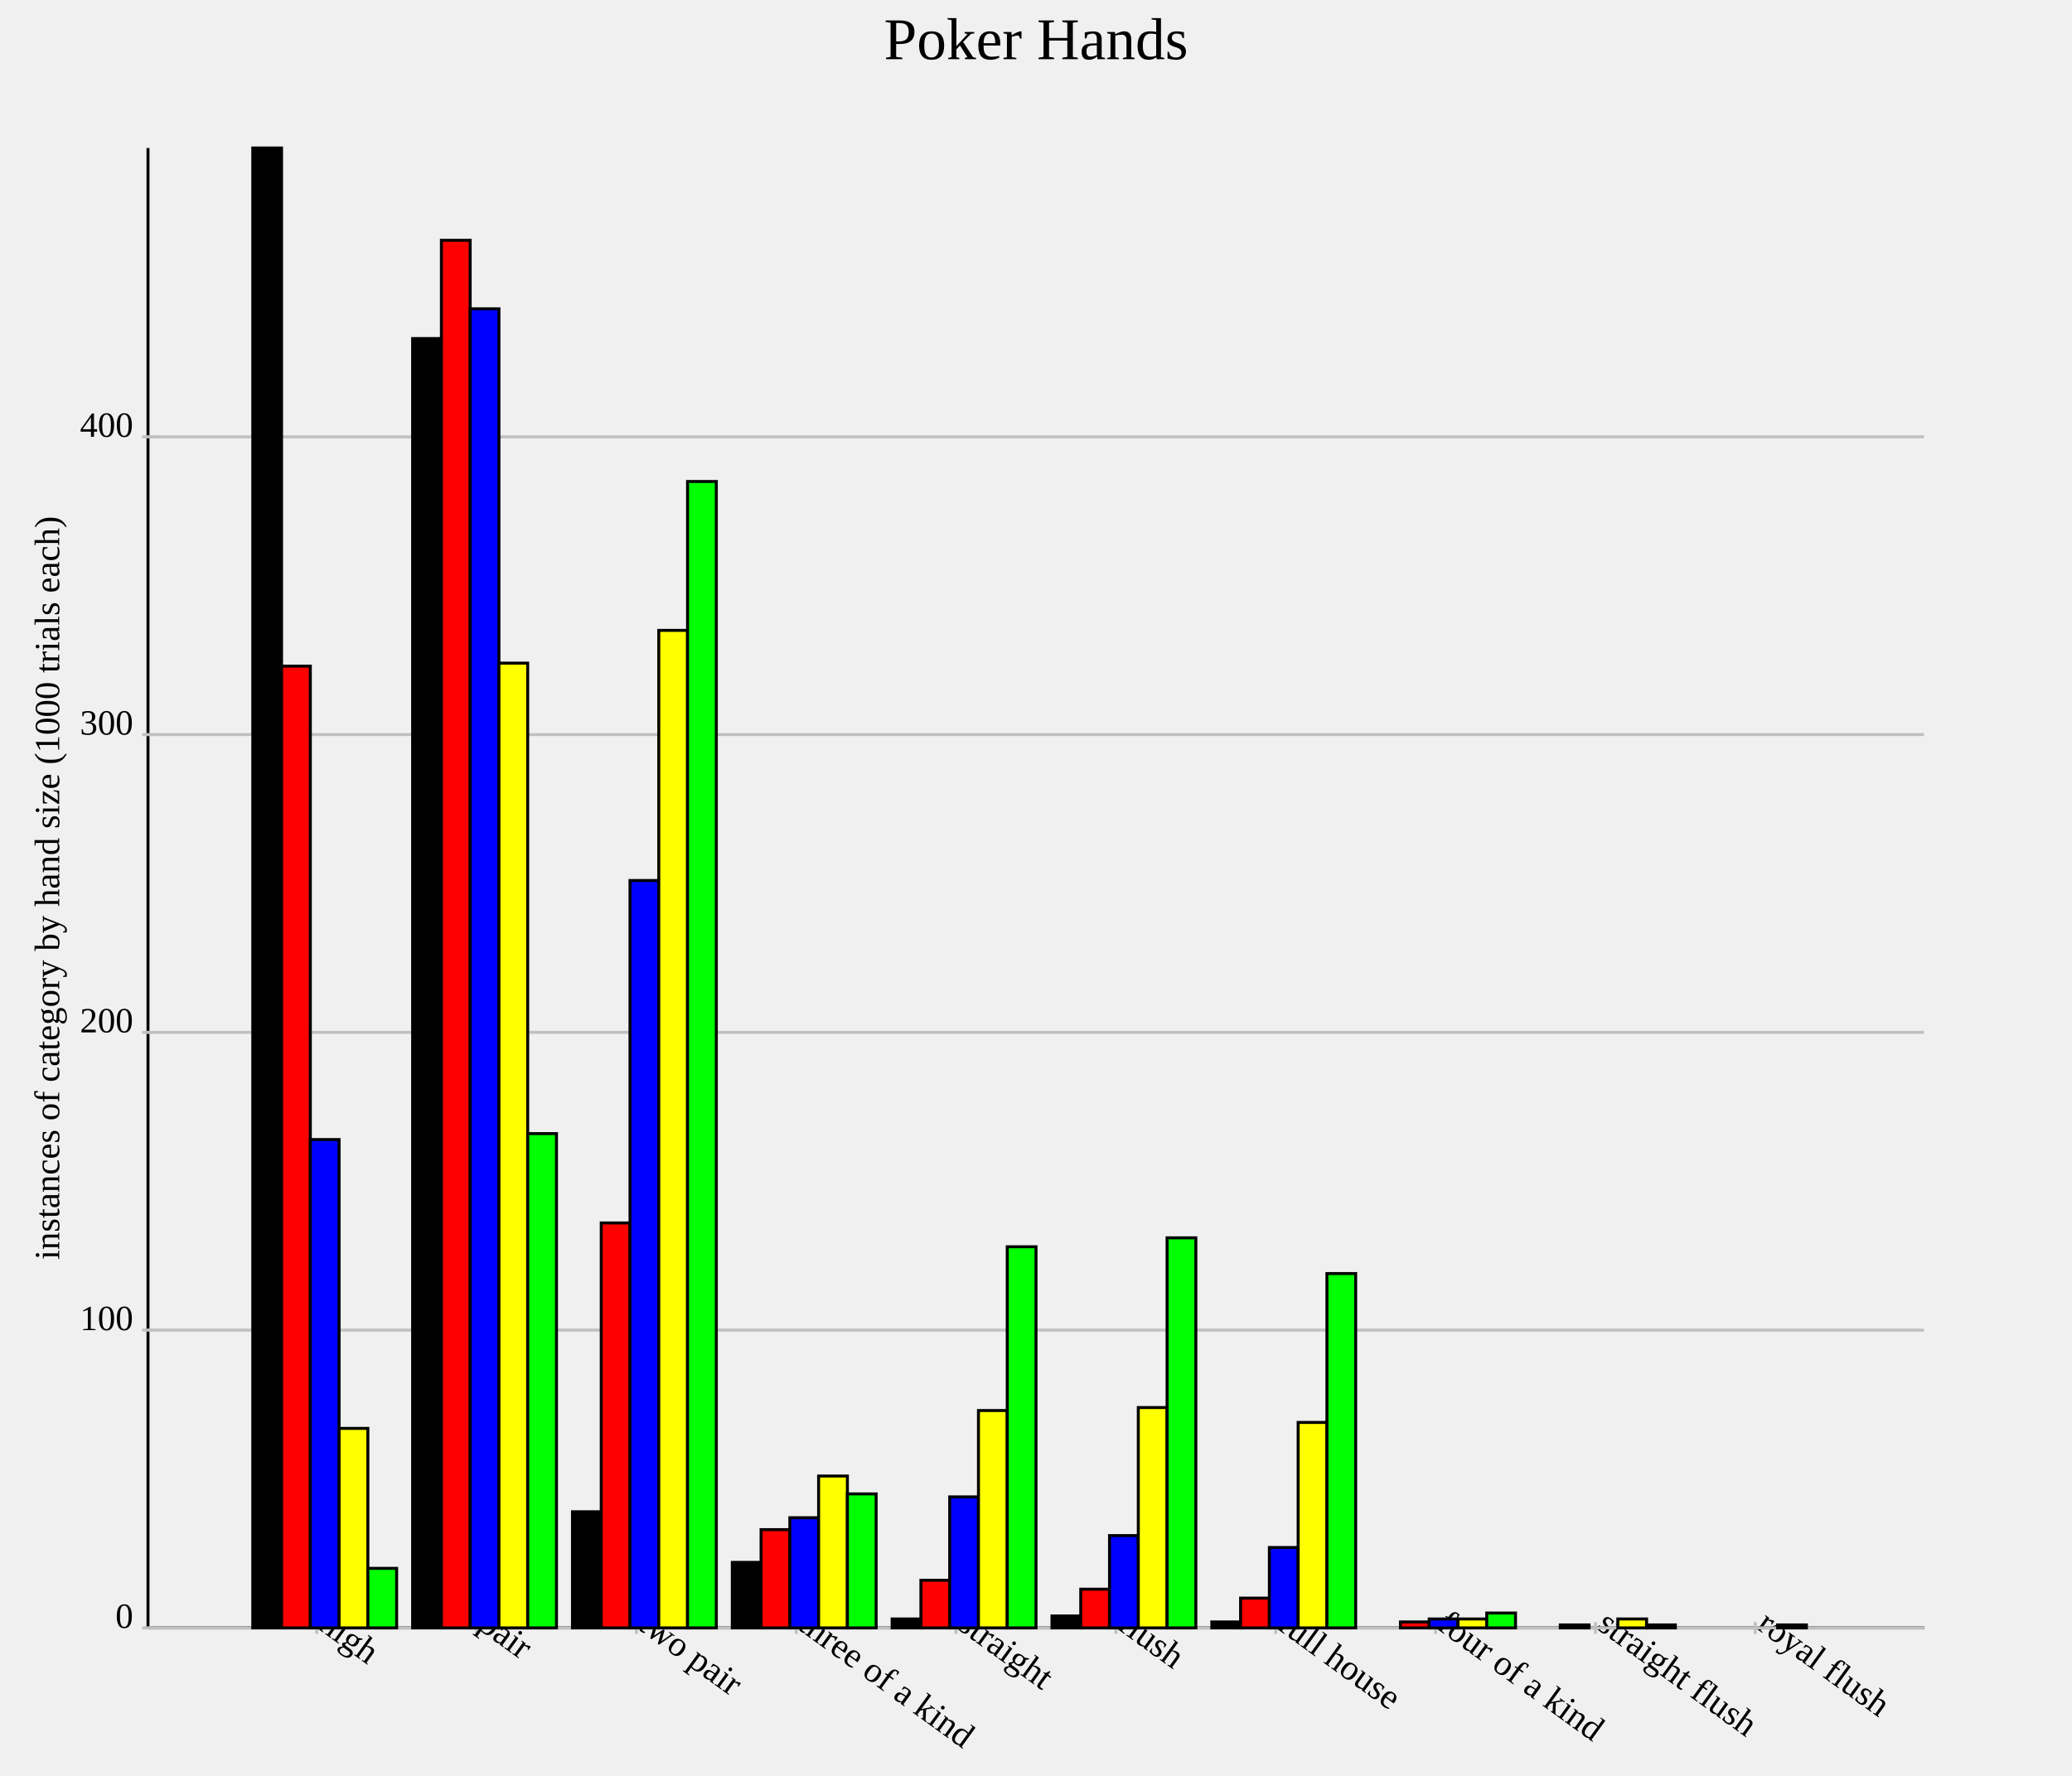
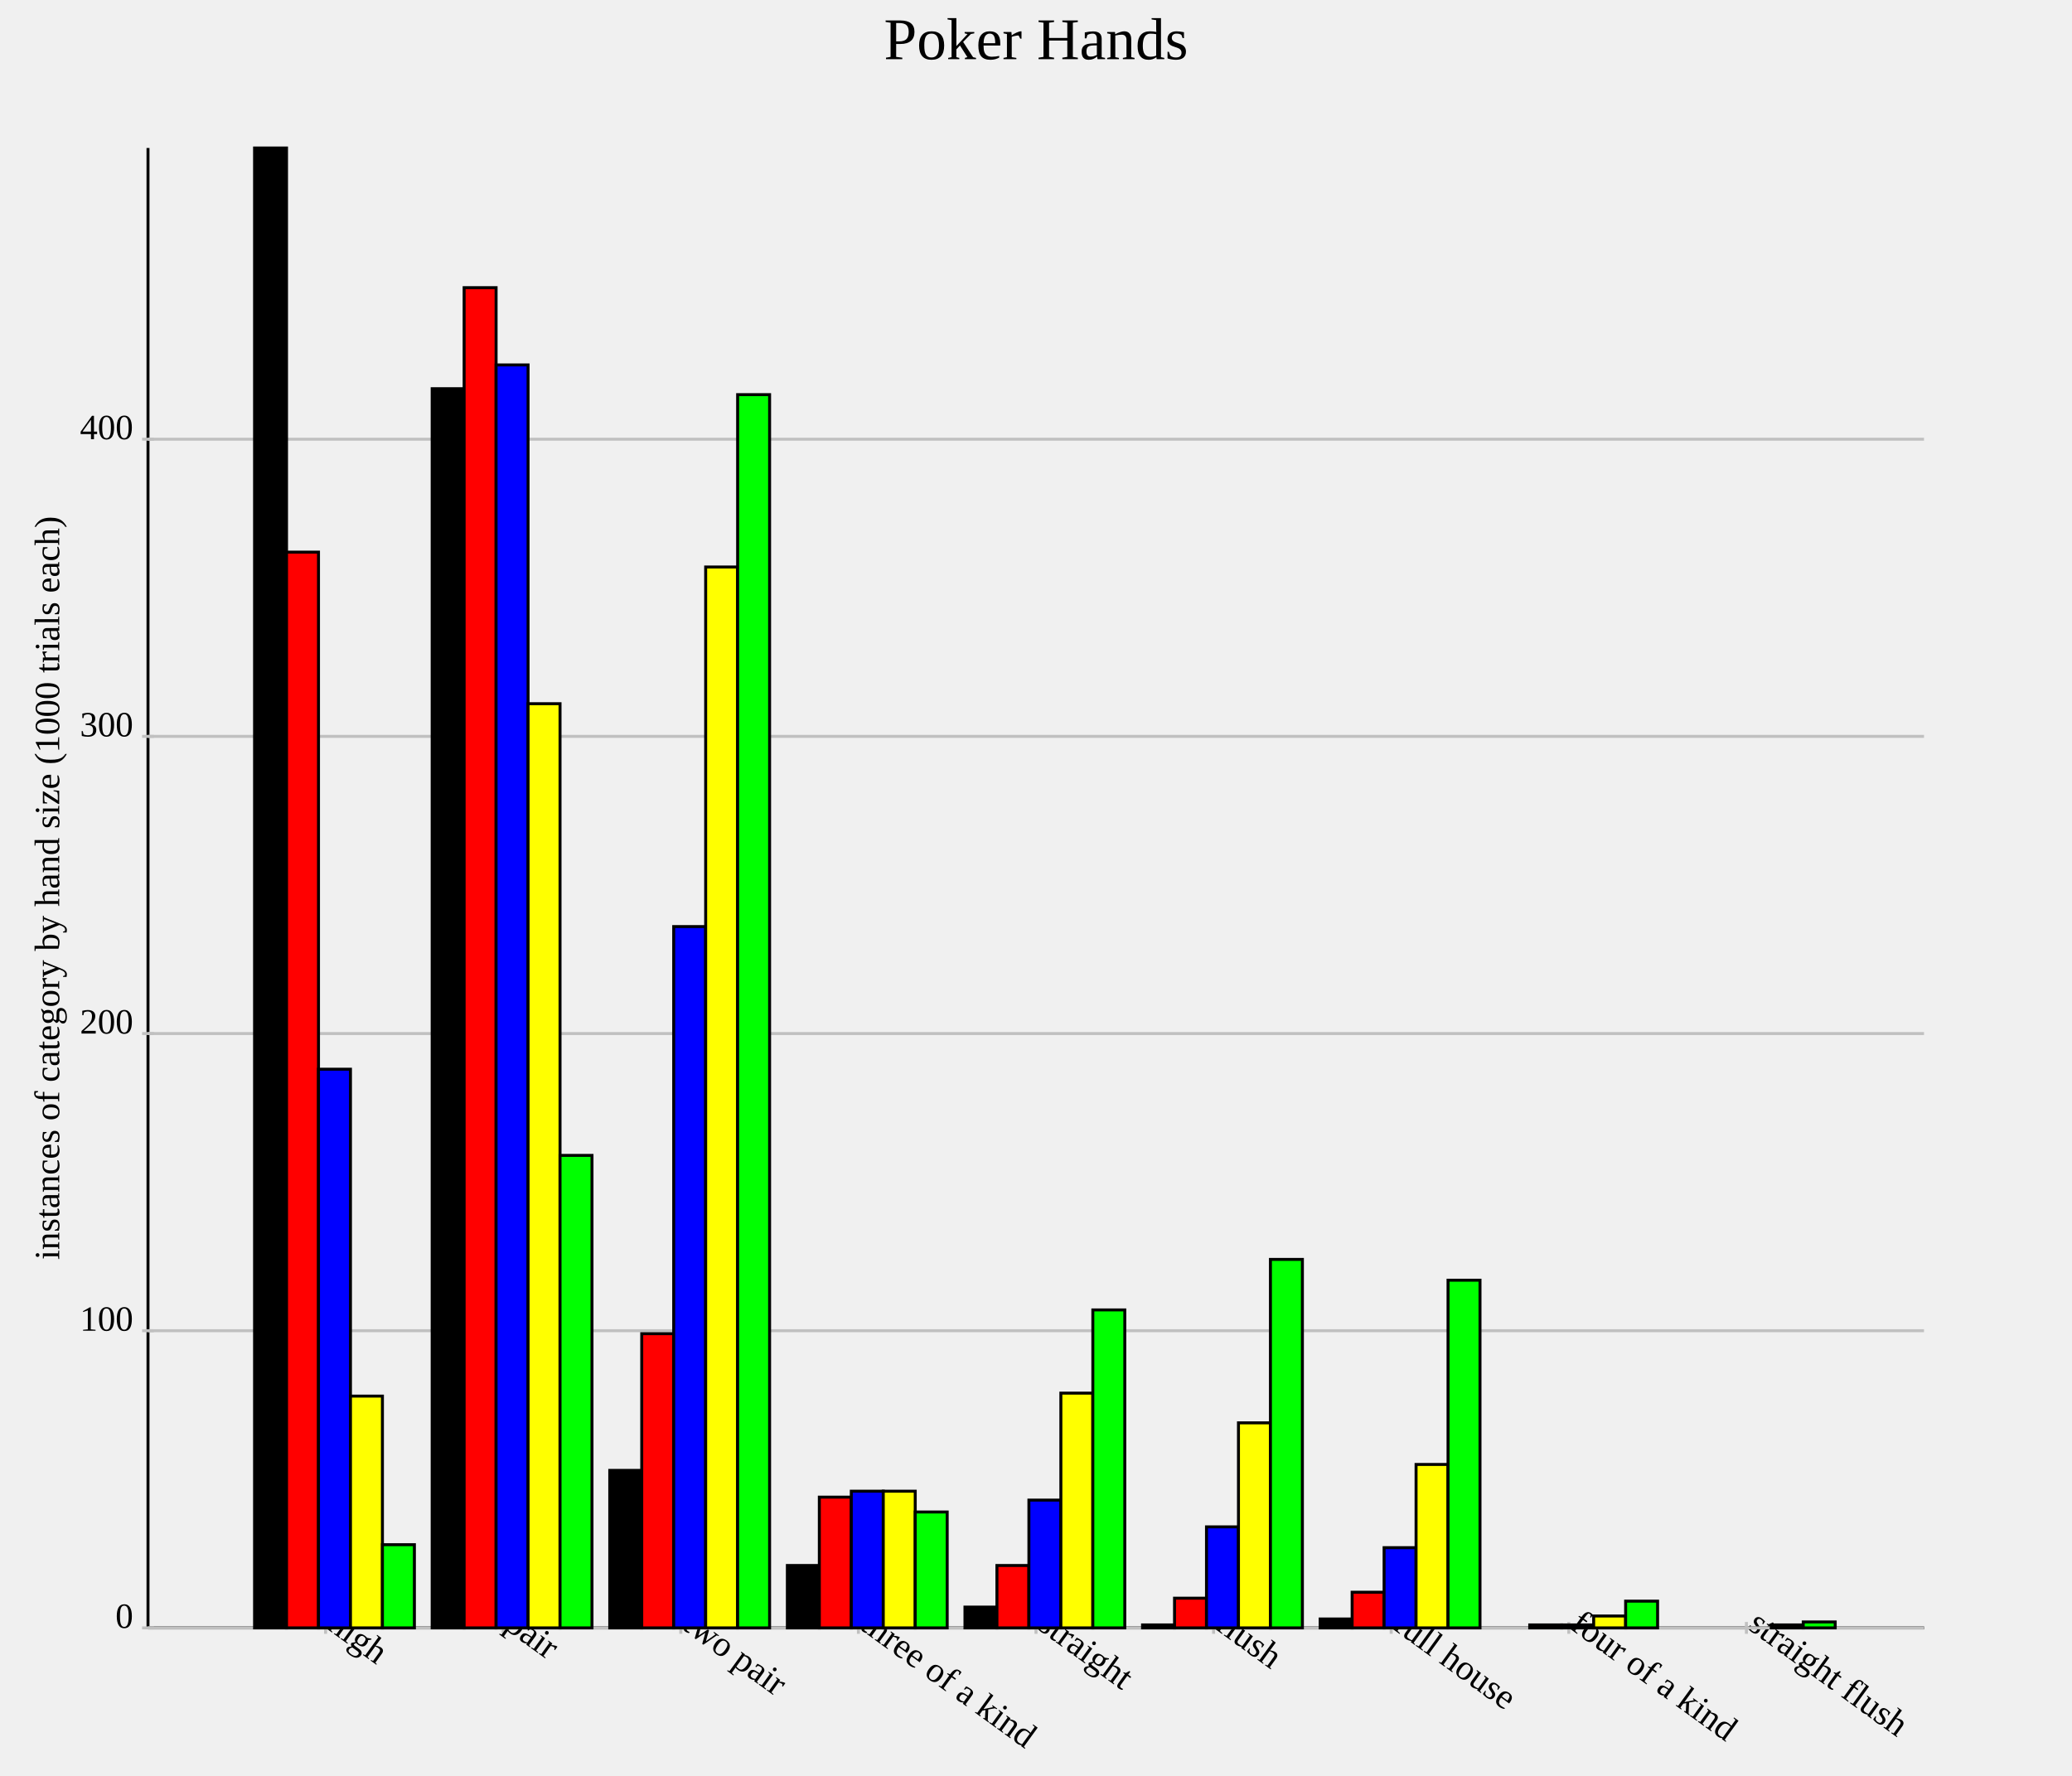
<svg xmlns="http://www.w3.org/2000/svg" version="1.1" width="700.0" height="600.0">
  <style>.caption {
  font-size: 14px;
  font-family: Georgia, serif;
}
</style>
  <line x1="50.0" y1="550.0" x2="650.0" y2="550.0" stroke="rgb(0,0,0)" stroke-width="1" />
  <line x1="50.0" y1="550.0" x2="50.0" y2="50.0" stroke="rgb(0,0,0)" stroke-width="1" />
-   <line x1="107.0" y1="548.0" x2="107.0" y2="552.0" stroke="rgb(192,192,192)" stroke-width="1" />
-   <text text-anchor="start" alignment-baseline="hanging" x="107.0" y="550.0" font-size="12.0" transform="rotate(36.0,107.0,550.0)">high</text>
-   <line x1="161.0" y1="548.0" x2="161.0" y2="552.0" stroke="rgb(192,192,192)" stroke-width="1" />
-   <text text-anchor="start" alignment-baseline="hanging" x="161.0" y="550.0" font-size="12.0" transform="rotate(36.0,161.0,550.0)">pair</text>
-   <line x1="215" y1="548.0" x2="215" y2="552.0" stroke="rgb(192,192,192)" stroke-width="1" />
-   <text text-anchor="start" alignment-baseline="hanging" x="215" y="550.0" font-size="12.0" transform="rotate(36.0,215,550.0)">two pair</text>
-   <line x1="269.0" y1="548.0" x2="269.0" y2="552.0" stroke="rgb(192,192,192)" stroke-width="1" />
-   <text text-anchor="start" alignment-baseline="hanging" x="269.0" y="550.0" font-size="12.0" transform="rotate(36.0,269.0,550.0)">three of a kind</text>
-   <line x1="323.0" y1="548.0" x2="323.0" y2="552.0" stroke="rgb(192,192,192)" stroke-width="1" />
-   <text text-anchor="start" alignment-baseline="hanging" x="323.0" y="550.0" font-size="12.0" transform="rotate(36.0,323.0,550.0)">straight</text>
-   <line x1="377.0" y1="548.0" x2="377.0" y2="552.0" stroke="rgb(192,192,192)" stroke-width="1" />
-   <text text-anchor="start" alignment-baseline="hanging" x="377.0" y="550.0" font-size="12.0" transform="rotate(36.0,377.0,550.0)">flush</text>
-   <line x1="431.0" y1="548.0" x2="431.0" y2="552.0" stroke="rgb(192,192,192)" stroke-width="1" />
-   <text text-anchor="start" alignment-baseline="hanging" x="431.0" y="550.0" font-size="12.0" transform="rotate(36.0,431.0,550.0)">full house</text>
-   <line x1="485.0" y1="548.0" x2="485.0" y2="552.0" stroke="rgb(192,192,192)" stroke-width="1" />
-   <text text-anchor="start" alignment-baseline="hanging" x="485.0" y="550.0" font-size="12.0" transform="rotate(36.0,485.0,550.0)">four of a kind</text>
-   <line x1="539.0" y1="548.0" x2="539.0" y2="552.0" stroke="rgb(192,192,192)" stroke-width="1" />
-   <text text-anchor="start" alignment-baseline="hanging" x="539.0" y="550.0" font-size="12.0" transform="rotate(36.0,539.0,550.0)">straight flush</text>
-   <line x1="593.0" y1="548.0" x2="593.0" y2="552.0" stroke="rgb(192,192,192)" stroke-width="1" />
-   <text text-anchor="start" alignment-baseline="hanging" x="593.0" y="550.0" font-size="12.0" transform="rotate(36.0,593.0,550.0)">royal flush</text>
+   <line x1="110.0" y1="548.0" x2="110.0" y2="552.0" stroke="rgb(192,192,192)" stroke-width="1" />
+   <text text-anchor="start" alignment-baseline="hanging" x="110.0" y="550.0" font-size="12.0" transform="rotate(36.0,110.0,550.0)">high</text>
+   <line x1="170.0" y1="548.0" x2="170.0" y2="552.0" stroke="rgb(192,192,192)" stroke-width="1" />
+   <text text-anchor="start" alignment-baseline="hanging" x="170.0" y="550.0" font-size="12.0" transform="rotate(36.0,170.0,550.0)">pair</text>
+   <line x1="230.0" y1="548.0" x2="230.0" y2="552.0" stroke="rgb(192,192,192)" stroke-width="1" />
+   <text text-anchor="start" alignment-baseline="hanging" x="230.0" y="550.0" font-size="12.0" transform="rotate(36.0,230.0,550.0)">two pair</text>
+   <line x1="290.0" y1="548.0" x2="290.0" y2="552.0" stroke="rgb(192,192,192)" stroke-width="1" />
+   <text text-anchor="start" alignment-baseline="hanging" x="290.0" y="550.0" font-size="12.0" transform="rotate(36.0,290.0,550.0)">three of a kind</text>
+   <line x1="350.0" y1="548.0" x2="350.0" y2="552.0" stroke="rgb(192,192,192)" stroke-width="1" />
+   <text text-anchor="start" alignment-baseline="hanging" x="350.0" y="550.0" font-size="12.0" transform="rotate(36.0,350.0,550.0)">straight</text>
+   <line x1="410" y1="548.0" x2="410" y2="552.0" stroke="rgb(192,192,192)" stroke-width="1" />
+   <text text-anchor="start" alignment-baseline="hanging" x="410" y="550.0" font-size="12.0" transform="rotate(36.0,410,550.0)">flush</text>
+   <line x1="470" y1="548.0" x2="470" y2="552.0" stroke="rgb(192,192,192)" stroke-width="1" />
+   <text text-anchor="start" alignment-baseline="hanging" x="470" y="550.0" font-size="12.0" transform="rotate(36.0,470,550.0)">full house</text>
+   <line x1="530.0" y1="548.0" x2="530.0" y2="552.0" stroke="rgb(192,192,192)" stroke-width="1" />
+   <text text-anchor="start" alignment-baseline="hanging" x="530.0" y="550.0" font-size="12.0" transform="rotate(36.0,530.0,550.0)">four of a kind</text>
+   <line x1="590" y1="548.0" x2="590" y2="552.0" stroke="rgb(192,192,192)" stroke-width="1" />
+   <text text-anchor="start" alignment-baseline="hanging" x="590" y="550.0" font-size="12.0" transform="rotate(36.0,590,550.0)">straight flush</text>
  <line x1="50.0" y1="550.0" x2="650.0" y2="550.0" stroke="rgb(192,192,192)" stroke-width="1" />
  <text text-anchor="end" alignment-baseline="middle" x="45.0" y="550.0" font-size="12.0">0</text>
  <line x1="48.0" y1="550.0" x2="52.0" y2="550.0" stroke="rgb(192,192,192)" stroke-width="1" />
-   <line x1="50.0" y1="449.396" x2="650.0" y2="449.396" stroke="rgb(192,192,192)" stroke-width="1" />
-   <text text-anchor="end" alignment-baseline="middle" x="45.0" y="449.396" font-size="12.0">100</text>
-   <line x1="48.0" y1="449.396" x2="52.0" y2="449.396" stroke="rgb(192,192,192)" stroke-width="1" />
-   <line x1="50.0" y1="348.793" x2="650.0" y2="348.793" stroke="rgb(192,192,192)" stroke-width="1" />
-   <text text-anchor="end" alignment-baseline="middle" x="45.0" y="348.793" font-size="12.0">200</text>
-   <line x1="48.0" y1="348.793" x2="52.0" y2="348.793" stroke="rgb(192,192,192)" stroke-width="1" />
-   <line x1="50.0" y1="248.189" x2="650.0" y2="248.189" stroke="rgb(192,192,192)" stroke-width="1" />
-   <text text-anchor="end" alignment-baseline="middle" x="45.0" y="248.189" font-size="12.0">300</text>
-   <line x1="48.0" y1="248.189" x2="52.0" y2="248.189" stroke="rgb(192,192,192)" stroke-width="1" />
-   <line x1="50.0" y1="147.586" x2="650.0" y2="147.586" stroke="rgb(192,192,192)" stroke-width="1" />
-   <text text-anchor="end" alignment-baseline="middle" x="45.0" y="147.586" font-size="12.0">400</text>
-   <line x1="48.0" y1="147.586" x2="52.0" y2="147.586" stroke="rgb(192,192,192)" stroke-width="1" />
-   <rect id="rect0" fill="rgb(0,0,0)" stroke="black" x="85.4" y="50.0" width="9.72" height="500.0" stroke-width="1" />
-   <rect id="rect1" fill="rgb(0,0,0)" stroke="black" x="139.4" y="114.386" width="9.72" height="435.614" stroke-width="1" />
-   <rect id="rect2" fill="rgb(0,0,0)" stroke="black" x="193.4" y="510.765" width="9.72" height="39.235" stroke-width="1" />
-   <rect id="rect3" fill="rgb(0,0,0)" stroke="black" x="247.4" y="527.867" width="9.72" height="22.133" stroke-width="1" />
-   <rect id="rect4" fill="rgb(0,0,0)" stroke="black" x="301.4" y="546.982" width="9.72" height="3.018" stroke-width="1" />
-   <rect id="rect5" fill="rgb(0,0,0)" stroke="black" x="355.4" y="545.976" width="9.72" height="4.024" stroke-width="1" />
-   <rect id="rect6" fill="rgb(0,0,0)" stroke="black" x="409.4" y="547.988" width="9.72" height="2.012" stroke-width="1" />
-   <rect id="rect7" fill="rgb(0,0,0)" stroke="black" x="463.4" y="550.0" width="9.72" height="0.0" stroke-width="1" />
-   <rect id="rect8" fill="rgb(0,0,0)" stroke="black" x="517.4" y="550.0" width="9.72" height="0.0" stroke-width="1" />
-   <rect id="rect9" fill="rgb(0,0,0)" stroke="black" x="571.4" y="550.0" width="9.72" height="0.0" stroke-width="1" />
-   <rect id="rect10" fill="rgb(255,0,0)" stroke="black" x="95.12" y="225.05" width="9.72" height="324.95" stroke-width="1" />
-   <rect id="rect11" fill="rgb(255,0,0)" stroke="black" x="149.12" y="81.187" width="9.72" height="468.813" stroke-width="1" />
-   <rect id="rect12" fill="rgb(255,0,0)" stroke="black" x="203.12" y="413.179" width="9.72" height="136.821" stroke-width="1" />
-   <rect id="rect13" fill="rgb(255,0,0)" stroke="black" x="257.12" y="516.801" width="9.72" height="33.199" stroke-width="1" />
-   <rect id="rect14" fill="rgb(255,0,0)" stroke="black" x="311.12" y="533.903" width="9.72" height="16.097" stroke-width="1" />
-   <rect id="rect15" fill="rgb(255,0,0)" stroke="black" x="365.12" y="536.922" width="9.72" height="13.078" stroke-width="1" />
-   <rect id="rect16" fill="rgb(255,0,0)" stroke="black" x="419.12" y="539.94" width="9.72" height="10.06" stroke-width="1" />
-   <rect id="rect17" fill="rgb(255,0,0)" stroke="black" x="473.12" y="547.988" width="9.72" height="2.012" stroke-width="1" />
-   <rect id="rect18" fill="rgb(255,0,0)" stroke="black" x="527.12" y="548.994" width="9.72" height="1.006" stroke-width="1" />
-   <rect id="rect19" fill="rgb(255,0,0)" stroke="black" x="581.12" y="550.0" width="9.72" height="0.0" stroke-width="1" />
-   <rect id="rect20" fill="rgb(0,0,255)" stroke="black" x="104.84" y="385.01" width="9.72" height="164.99" stroke-width="1" />
-   <rect id="rect21" fill="rgb(0,0,255)" stroke="black" x="158.84" y="104.326" width="9.72" height="445.674" stroke-width="1" />
-   <rect id="rect22" fill="rgb(0,0,255)" stroke="black" x="212.84" y="297.485" width="9.72" height="252.515" stroke-width="1" />
-   <rect id="rect23" fill="rgb(0,0,255)" stroke="black" x="266.84" y="512.777" width="9.72" height="37.223" stroke-width="1" />
-   <rect id="rect24" fill="rgb(0,0,255)" stroke="black" x="320.84" y="505.734" width="9.72" height="44.266" stroke-width="1" />
-   <rect id="rect25" fill="rgb(0,0,255)" stroke="black" x="374.84" y="518.813" width="9.72" height="31.187" stroke-width="1" />
-   <rect id="rect26" fill="rgb(0,0,255)" stroke="black" x="428.84" y="522.837" width="9.72" height="27.163" stroke-width="1" />
-   <rect id="rect27" fill="rgb(0,0,255)" stroke="black" x="482.84" y="546.982" width="9.72" height="3.018" stroke-width="1" />
-   <rect id="rect28" fill="rgb(0,0,255)" stroke="black" x="536.84" y="550.0" width="9.72" height="0.0" stroke-width="1" />
-   <rect id="rect29" fill="rgb(0,0,255)" stroke="black" x="590.84" y="550.0" width="9.72" height="0.0" stroke-width="1" />
-   <rect id="rect30" fill="rgb(255,255,0)" stroke="black" x="114.56" y="482.596" width="9.72" height="67.404" stroke-width="1" />
-   <rect id="rect31" fill="rgb(255,255,0)" stroke="black" x="168.56" y="224.044" width="9.72" height="325.956" stroke-width="1" />
-   <rect id="rect32" fill="rgb(255,255,0)" stroke="black" x="222.56" y="212.978" width="9.72" height="337.022" stroke-width="1" />
-   <rect id="rect33" fill="rgb(255,255,0)" stroke="black" x="276.56" y="498.692" width="9.72" height="51.308" stroke-width="1" />
-   <rect id="rect34" fill="rgb(255,255,0)" stroke="black" x="330.56" y="476.559" width="9.72" height="73.441" stroke-width="1" />
-   <rect id="rect35" fill="rgb(255,255,0)" stroke="black" x="384.56" y="475.553" width="9.72" height="74.447" stroke-width="1" />
-   <rect id="rect36" fill="rgb(255,255,0)" stroke="black" x="438.56" y="480.584" width="9.72" height="69.416" stroke-width="1" />
-   <rect id="rect37" fill="rgb(255,255,0)" stroke="black" x="492.56" y="546.982" width="9.72" height="3.018" stroke-width="1" />
-   <rect id="rect38" fill="rgb(255,255,0)" stroke="black" x="546.56" y="546.982" width="9.72" height="3.018" stroke-width="1" />
-   <rect id="rect39" fill="rgb(255,255,0)" stroke="black" x="600.56" y="548.994" width="9.72" height="1.006" stroke-width="1" />
-   <rect id="rect40" fill="rgb(0,255,0)" stroke="black" x="124.28" y="529.879" width="9.72" height="20.121" stroke-width="1" />
-   <rect id="rect41" fill="rgb(0,255,0)" stroke="black" x="178.28" y="382.998" width="9.72" height="167.002" stroke-width="1" />
-   <rect id="rect42" fill="rgb(0,255,0)" stroke="black" x="232.28" y="162.676" width="9.72" height="387.324" stroke-width="1" />
-   <rect id="rect43" fill="rgb(0,255,0)" stroke="black" x="286.28" y="504.728" width="9.72" height="45.272" stroke-width="1" />
-   <rect id="rect44" fill="rgb(0,255,0)" stroke="black" x="340.28" y="421.227" width="9.72" height="128.773" stroke-width="1" />
-   <rect id="rect45" fill="rgb(0,255,0)" stroke="black" x="394.28" y="418.209" width="9.72" height="131.791" stroke-width="1" />
-   <rect id="rect46" fill="rgb(0,255,0)" stroke="black" x="448.28" y="430.282" width="9.72" height="119.718" stroke-width="1" />
-   <rect id="rect47" fill="rgb(0,255,0)" stroke="black" x="502.28" y="544.97" width="9.72" height="5.03" stroke-width="1" />
-   <rect id="rect48" fill="rgb(0,255,0)" stroke="black" x="556.28" y="548.994" width="9.72" height="1.006" stroke-width="1" />
-   <rect id="rect49" fill="rgb(0,255,0)" stroke="black" x="610.28" y="550.0" width="9.72" height="0.0" stroke-width="1" />
+   <line x1="50.0" y1="449.598" x2="650.0" y2="449.598" stroke="rgb(192,192,192)" stroke-width="1" />
+   <text text-anchor="end" alignment-baseline="middle" x="45.0" y="449.598" font-size="12.0">100</text>
+   <line x1="48.0" y1="449.598" x2="52.0" y2="449.598" stroke="rgb(192,192,192)" stroke-width="1" />
+   <line x1="50.0" y1="349.197" x2="650.0" y2="349.197" stroke="rgb(192,192,192)" stroke-width="1" />
+   <text text-anchor="end" alignment-baseline="middle" x="45.0" y="349.197" font-size="12.0">200</text>
+   <line x1="48.0" y1="349.197" x2="52.0" y2="349.197" stroke="rgb(192,192,192)" stroke-width="1" />
+   <line x1="50.0" y1="248.795" x2="650.0" y2="248.795" stroke="rgb(192,192,192)" stroke-width="1" />
+   <text text-anchor="end" alignment-baseline="middle" x="45.0" y="248.795" font-size="12.0">300</text>
+   <line x1="48.0" y1="248.795" x2="52.0" y2="248.795" stroke="rgb(192,192,192)" stroke-width="1" />
+   <line x1="50.0" y1="148.394" x2="650.0" y2="148.394" stroke="rgb(192,192,192)" stroke-width="1" />
+   <text text-anchor="end" alignment-baseline="middle" x="45.0" y="148.394" font-size="12.0">400</text>
+   <line x1="48.0" y1="148.394" x2="52.0" y2="148.394" stroke="rgb(192,192,192)" stroke-width="1" />
+   <rect id="rect0" fill="rgb(0,0,0)" stroke="black" x="86.0" y="50.0" width="10.8" height="500.0" stroke-width="1" />
+   <rect id="rect1" fill="rgb(0,0,0)" stroke="black" x="146.0" y="131.325" width="10.8" height="418.675" stroke-width="1" />
+   <rect id="rect2" fill="rgb(0,0,0)" stroke="black" x="206.0" y="496.787" width="10.8" height="53.213" stroke-width="1" />
+   <rect id="rect3" fill="rgb(0,0,0)" stroke="black" x="266.0" y="528.916" width="10.8" height="21.084" stroke-width="1" />
+   <rect id="rect4" fill="rgb(0,0,0)" stroke="black" x="326.0" y="542.972" width="10.8" height="7.028" stroke-width="1" />
+   <rect id="rect5" fill="rgb(0,0,0)" stroke="black" x="386" y="548.996" width="10.8" height="1.004" stroke-width="1" />
+   <rect id="rect6" fill="rgb(0,0,0)" stroke="black" x="446" y="546.988" width="10.8" height="3.012" stroke-width="1" />
+   <rect id="rect7" fill="rgb(0,0,0)" stroke="black" x="506.0" y="550.0" width="10.8" height="0.0" stroke-width="1" />
+   <rect id="rect8" fill="rgb(0,0,0)" stroke="black" x="566" y="550.0" width="10.8" height="0.0" stroke-width="1" />
+   <rect id="rect9" fill="rgb(255,0,0)" stroke="black" x="96.8" y="186.546" width="10.8" height="363.454" stroke-width="1" />
+   <rect id="rect10" fill="rgb(255,0,0)" stroke="black" x="156.8" y="97.189" width="10.8" height="452.811" stroke-width="1" />
+   <rect id="rect11" fill="rgb(255,0,0)" stroke="black" x="216.8" y="450.602" width="10.8" height="99.398" stroke-width="1" />
+   <rect id="rect12" fill="rgb(255,0,0)" stroke="black" x="276.8" y="505.823" width="10.8" height="44.177" stroke-width="1" />
+   <rect id="rect13" fill="rgb(255,0,0)" stroke="black" x="336.8" y="528.916" width="10.8" height="21.084" stroke-width="1" />
+   <rect id="rect14" fill="rgb(255,0,0)" stroke="black" x="396.8" y="539.96" width="10.8" height="10.04" stroke-width="1" />
+   <rect id="rect15" fill="rgb(255,0,0)" stroke="black" x="456.8" y="537.952" width="10.8" height="12.048" stroke-width="1" />
+   <rect id="rect16" fill="rgb(255,0,0)" stroke="black" x="516.8" y="548.996" width="10.8" height="1.004" stroke-width="1" />
+   <rect id="rect17" fill="rgb(255,0,0)" stroke="black" x="576.8" y="550.0" width="10.8" height="0.0" stroke-width="1" />
+   <rect id="rect18" fill="rgb(0,0,255)" stroke="black" x="107.6" y="361.245" width="10.8" height="188.755" stroke-width="1" />
+   <rect id="rect19" fill="rgb(0,0,255)" stroke="black" x="167.6" y="123.293" width="10.8" height="426.707" stroke-width="1" />
+   <rect id="rect20" fill="rgb(0,0,255)" stroke="black" x="227.6" y="313.052" width="10.8" height="236.948" stroke-width="1" />
+   <rect id="rect21" fill="rgb(0,0,255)" stroke="black" x="287.6" y="503.815" width="10.8" height="46.185" stroke-width="1" />
+   <rect id="rect22" fill="rgb(0,0,255)" stroke="black" x="347.6" y="506.827" width="10.8" height="43.173" stroke-width="1" />
+   <rect id="rect23" fill="rgb(0,0,255)" stroke="black" x="407.6" y="515.863" width="10.8" height="34.137" stroke-width="1" />
+   <rect id="rect24" fill="rgb(0,0,255)" stroke="black" x="467.6" y="522.892" width="10.8" height="27.108" stroke-width="1" />
+   <rect id="rect25" fill="rgb(0,0,255)" stroke="black" x="527.6" y="548.996" width="10.8" height="1.004" stroke-width="1" />
+   <rect id="rect26" fill="rgb(0,0,255)" stroke="black" x="587.6" y="550.0" width="10.8" height="0.0" stroke-width="1" />
+   <rect id="rect27" fill="rgb(255,255,0)" stroke="black" x="118.4" y="471.687" width="10.8" height="78.313" stroke-width="1" />
+   <rect id="rect28" fill="rgb(255,255,0)" stroke="black" x="178.4" y="237.751" width="10.8" height="312.249" stroke-width="1" />
+   <rect id="rect29" fill="rgb(255,255,0)" stroke="black" x="238.4" y="191.566" width="10.8" height="358.434" stroke-width="1" />
+   <rect id="rect30" fill="rgb(255,255,0)" stroke="black" x="298.4" y="503.815" width="10.8" height="46.185" stroke-width="1" />
+   <rect id="rect31" fill="rgb(255,255,0)" stroke="black" x="358.4" y="470.683" width="10.8" height="79.317" stroke-width="1" />
+   <rect id="rect32" fill="rgb(255,255,0)" stroke="black" x="418.4" y="480.723" width="10.8" height="69.277" stroke-width="1" />
+   <rect id="rect33" fill="rgb(255,255,0)" stroke="black" x="478.4" y="494.779" width="10.8" height="55.221" stroke-width="1" />
+   <rect id="rect34" fill="rgb(255,255,0)" stroke="black" x="538.4" y="545.984" width="10.8" height="4.016" stroke-width="1" />
+   <rect id="rect35" fill="rgb(255,255,0)" stroke="black" x="598.4" y="548.996" width="10.8" height="1.004" stroke-width="1" />
+   <rect id="rect36" fill="rgb(0,255,0)" stroke="black" x="129.2" y="521.888" width="10.8" height="28.112" stroke-width="1" />
+   <rect id="rect37" fill="rgb(0,255,0)" stroke="black" x="189.2" y="390.361" width="10.8" height="159.639" stroke-width="1" />
+   <rect id="rect38" fill="rgb(0,255,0)" stroke="black" x="249.2" y="133.333" width="10.8" height="416.667" stroke-width="1" />
+   <rect id="rect39" fill="rgb(0,255,0)" stroke="black" x="309.2" y="510.843" width="10.8" height="39.157" stroke-width="1" />
+   <rect id="rect40" fill="rgb(0,255,0)" stroke="black" x="369.2" y="442.57" width="10.8" height="107.43" stroke-width="1" />
+   <rect id="rect41" fill="rgb(0,255,0)" stroke="black" x="429.2" y="425.502" width="10.8" height="124.498" stroke-width="1" />
+   <rect id="rect42" fill="rgb(0,255,0)" stroke="black" x="489.2" y="432.53" width="10.8" height="117.47" stroke-width="1" />
+   <rect id="rect43" fill="rgb(0,255,0)" stroke="black" x="549.2" y="540.964" width="10.8" height="9.036" stroke-width="1" />
+   <rect id="rect44" fill="rgb(0,255,0)" stroke="black" x="609.2" y="547.992" width="10.8" height="2.008" stroke-width="1" />
  <g>
    <rect id="tooltipbg0" x="0" y="0" width="0" height="0" visibility="hidden" fill="white" />
-     <text class="pointLabel" id="tooltiptext0" text-anchor="middle" alignment-baseline="middle" x="90.26" y="300.0" fill="black" visibility="hidden">high from 5</text>
+     <text class="pointLabel" id="tooltiptext0" text-anchor="middle" alignment-baseline="middle" x="91.4" y="300.0" fill="black" visibility="hidden">high from 5</text>
  </g>
  <g>
    <rect id="tooltipbg1" x="0" y="0" width="0" height="0" visibility="hidden" fill="white" />
-     <text class="pointLabel" id="tooltiptext1" text-anchor="middle" alignment-baseline="middle" x="144.26" y="332.193" fill="black" visibility="hidden">pair from 5</text>
+     <text class="pointLabel" id="tooltiptext1" text-anchor="middle" alignment-baseline="middle" x="151.4" y="340.663" fill="black" visibility="hidden">pair from 5</text>
  </g>
  <g>
    <rect id="tooltipbg2" x="0" y="0" width="0" height="0" visibility="hidden" fill="white" />
-     <text class="pointLabel" id="tooltiptext2" text-anchor="middle" alignment-baseline="middle" x="198.26" y="530.382" fill="black" visibility="hidden">two pair from 5</text>
+     <text class="pointLabel" id="tooltiptext2" text-anchor="middle" alignment-baseline="middle" x="211.4" y="523.394" fill="black" visibility="hidden">two pair from 5</text>
  </g>
  <g>
    <rect id="tooltipbg3" x="0" y="0" width="0" height="0" visibility="hidden" fill="white" />
-     <text class="pointLabel" id="tooltiptext3" text-anchor="middle" alignment-baseline="middle" x="252.26" y="538.934" fill="black" visibility="hidden">three of a kind from 5</text>
+     <text class="pointLabel" id="tooltiptext3" text-anchor="middle" alignment-baseline="middle" x="271.4" y="539.458" fill="black" visibility="hidden">three of a kind from 5</text>
  </g>
  <g>
    <rect id="tooltipbg4" x="0" y="0" width="0" height="0" visibility="hidden" fill="white" />
-     <text class="pointLabel" id="tooltiptext4" text-anchor="middle" alignment-baseline="middle" x="306.26" y="548.491" fill="black" visibility="hidden">straight from 5</text>
+     <text class="pointLabel" id="tooltiptext4" text-anchor="middle" alignment-baseline="middle" x="331.4" y="546.486" fill="black" visibility="hidden">straight from 5</text>
  </g>
  <g>
    <rect id="tooltipbg5" x="0" y="0" width="0" height="0" visibility="hidden" fill="white" />
-     <text class="pointLabel" id="tooltiptext5" text-anchor="middle" alignment-baseline="middle" x="360.26" y="547.988" fill="black" visibility="hidden">flush from 5</text>
+     <text class="pointLabel" id="tooltiptext5" text-anchor="middle" alignment-baseline="middle" x="391.4" y="549.498" fill="black" visibility="hidden">flush from 5</text>
  </g>
  <g>
    <rect id="tooltipbg6" x="0" y="0" width="0" height="0" visibility="hidden" fill="white" />
-     <text class="pointLabel" id="tooltiptext6" text-anchor="middle" alignment-baseline="middle" x="414.26" y="548.994" fill="black" visibility="hidden">full house from 5</text>
+     <text class="pointLabel" id="tooltiptext6" text-anchor="middle" alignment-baseline="middle" x="451.4" y="548.494" fill="black" visibility="hidden">full house from 5</text>
  </g>
  <g>
    <rect id="tooltipbg7" x="0" y="0" width="0" height="0" visibility="hidden" fill="white" />
-     <text class="pointLabel" id="tooltiptext7" text-anchor="middle" alignment-baseline="middle" x="468.26" y="550.0" fill="black" visibility="hidden">four of a kind from 5</text>
+     <text class="pointLabel" id="tooltiptext7" text-anchor="middle" alignment-baseline="middle" x="511.4" y="550.0" fill="black" visibility="hidden">four of a kind from 5</text>
  </g>
  <g>
    <rect id="tooltipbg8" x="0" y="0" width="0" height="0" visibility="hidden" fill="white" />
-     <text class="pointLabel" id="tooltiptext8" text-anchor="middle" alignment-baseline="middle" x="522.26" y="550.0" fill="black" visibility="hidden">straight flush from 5</text>
+     <text class="pointLabel" id="tooltiptext8" text-anchor="middle" alignment-baseline="middle" x="571.4" y="550.0" fill="black" visibility="hidden">straight flush from 5</text>
  </g>
  <g>
    <rect id="tooltipbg9" x="0" y="0" width="0" height="0" visibility="hidden" fill="white" />
-     <text class="pointLabel" id="tooltiptext9" text-anchor="middle" alignment-baseline="middle" x="576.26" y="550.0" fill="black" visibility="hidden">royal flush from 5</text>
+     <text class="pointLabel" id="tooltiptext9" text-anchor="middle" alignment-baseline="middle" x="102.2" y="368.273" fill="black" visibility="hidden">high from 6</text>
  </g>
  <g>
    <rect id="tooltipbg10" x="0" y="0" width="0" height="0" visibility="hidden" fill="white" />
-     <text class="pointLabel" id="tooltiptext10" text-anchor="middle" alignment-baseline="middle" x="99.98" y="387.525" fill="black" visibility="hidden">high from 6</text>
+     <text class="pointLabel" id="tooltiptext10" text-anchor="middle" alignment-baseline="middle" x="162.2" y="323.594" fill="black" visibility="hidden">pair from 6</text>
  </g>
  <g>
    <rect id="tooltipbg11" x="0" y="0" width="0" height="0" visibility="hidden" fill="white" />
-     <text class="pointLabel" id="tooltiptext11" text-anchor="middle" alignment-baseline="middle" x="153.98" y="315.594" fill="black" visibility="hidden">pair from 6</text>
+     <text class="pointLabel" id="tooltiptext11" text-anchor="middle" alignment-baseline="middle" x="222.2" y="500.301" fill="black" visibility="hidden">two pair from 6</text>
  </g>
  <g>
    <rect id="tooltipbg12" x="0" y="0" width="0" height="0" visibility="hidden" fill="white" />
-     <text class="pointLabel" id="tooltiptext12" text-anchor="middle" alignment-baseline="middle" x="207.98" y="481.59" fill="black" visibility="hidden">two pair from 6</text>
+     <text class="pointLabel" id="tooltiptext12" text-anchor="middle" alignment-baseline="middle" x="282.2" y="527.912" fill="black" visibility="hidden">three of a kind from 6</text>
  </g>
  <g>
    <rect id="tooltipbg13" x="0" y="0" width="0" height="0" visibility="hidden" fill="white" />
-     <text class="pointLabel" id="tooltiptext13" text-anchor="middle" alignment-baseline="middle" x="261.98" y="533.4" fill="black" visibility="hidden">three of a kind from 6</text>
+     <text class="pointLabel" id="tooltiptext13" text-anchor="middle" alignment-baseline="middle" x="342.2" y="539.458" fill="black" visibility="hidden">straight from 6</text>
  </g>
  <g>
    <rect id="tooltipbg14" x="0" y="0" width="0" height="0" visibility="hidden" fill="white" />
-     <text class="pointLabel" id="tooltiptext14" text-anchor="middle" alignment-baseline="middle" x="315.98" y="541.952" fill="black" visibility="hidden">straight from 6</text>
+     <text class="pointLabel" id="tooltiptext14" text-anchor="middle" alignment-baseline="middle" x="402.2" y="544.98" fill="black" visibility="hidden">flush from 6</text>
  </g>
  <g>
    <rect id="tooltipbg15" x="0" y="0" width="0" height="0" visibility="hidden" fill="white" />
-     <text class="pointLabel" id="tooltiptext15" text-anchor="middle" alignment-baseline="middle" x="369.98" y="543.461" fill="black" visibility="hidden">flush from 6</text>
+     <text class="pointLabel" id="tooltiptext15" text-anchor="middle" alignment-baseline="middle" x="462.2" y="543.976" fill="black" visibility="hidden">full house from 6</text>
  </g>
  <g>
    <rect id="tooltipbg16" x="0" y="0" width="0" height="0" visibility="hidden" fill="white" />
-     <text class="pointLabel" id="tooltiptext16" text-anchor="middle" alignment-baseline="middle" x="423.98" y="544.97" fill="black" visibility="hidden">full house from 6</text>
+     <text class="pointLabel" id="tooltiptext16" text-anchor="middle" alignment-baseline="middle" x="522.2" y="549.498" fill="black" visibility="hidden">four of a kind from 6</text>
  </g>
  <g>
    <rect id="tooltipbg17" x="0" y="0" width="0" height="0" visibility="hidden" fill="white" />
-     <text class="pointLabel" id="tooltiptext17" text-anchor="middle" alignment-baseline="middle" x="477.98" y="548.994" fill="black" visibility="hidden">four of a kind from 6</text>
+     <text class="pointLabel" id="tooltiptext17" text-anchor="middle" alignment-baseline="middle" x="582.2" y="550.0" fill="black" visibility="hidden">straight flush from 6</text>
  </g>
  <g>
    <rect id="tooltipbg18" x="0" y="0" width="0" height="0" visibility="hidden" fill="white" />
-     <text class="pointLabel" id="tooltiptext18" text-anchor="middle" alignment-baseline="middle" x="531.98" y="549.497" fill="black" visibility="hidden">straight flush from 6</text>
+     <text class="pointLabel" id="tooltiptext18" text-anchor="middle" alignment-baseline="middle" x="113.0" y="455.622" fill="black" visibility="hidden">high from 7</text>
  </g>
  <g>
    <rect id="tooltipbg19" x="0" y="0" width="0" height="0" visibility="hidden" fill="white" />
-     <text class="pointLabel" id="tooltiptext19" text-anchor="middle" alignment-baseline="middle" x="585.98" y="550.0" fill="black" visibility="hidden">royal flush from 6</text>
+     <text class="pointLabel" id="tooltiptext19" text-anchor="middle" alignment-baseline="middle" x="173.0" y="336.647" fill="black" visibility="hidden">pair from 7</text>
  </g>
  <g>
    <rect id="tooltipbg20" x="0" y="0" width="0" height="0" visibility="hidden" fill="white" />
-     <text class="pointLabel" id="tooltiptext20" text-anchor="middle" alignment-baseline="middle" x="109.7" y="467.505" fill="black" visibility="hidden">high from 7</text>
+     <text class="pointLabel" id="tooltiptext20" text-anchor="middle" alignment-baseline="middle" x="233" y="431.526" fill="black" visibility="hidden">two pair from 7</text>
  </g>
  <g>
    <rect id="tooltipbg21" x="0" y="0" width="0" height="0" visibility="hidden" fill="white" />
-     <text class="pointLabel" id="tooltiptext21" text-anchor="middle" alignment-baseline="middle" x="163.7" y="327.163" fill="black" visibility="hidden">pair from 7</text>
+     <text class="pointLabel" id="tooltiptext21" text-anchor="middle" alignment-baseline="middle" x="293.0" y="526.908" fill="black" visibility="hidden">three of a kind from 7</text>
  </g>
  <g>
    <rect id="tooltipbg22" x="0" y="0" width="0" height="0" visibility="hidden" fill="white" />
-     <text class="pointLabel" id="tooltiptext22" text-anchor="middle" alignment-baseline="middle" x="217.7" y="423.742" fill="black" visibility="hidden">two pair from 7</text>
+     <text class="pointLabel" id="tooltiptext22" text-anchor="middle" alignment-baseline="middle" x="353.0" y="528.414" fill="black" visibility="hidden">straight from 7</text>
  </g>
  <g>
    <rect id="tooltipbg23" x="0" y="0" width="0" height="0" visibility="hidden" fill="white" />
-     <text class="pointLabel" id="tooltiptext23" text-anchor="middle" alignment-baseline="middle" x="271.7" y="531.388" fill="black" visibility="hidden">three of a kind from 7</text>
+     <text class="pointLabel" id="tooltiptext23" text-anchor="middle" alignment-baseline="middle" x="413.0" y="532.932" fill="black" visibility="hidden">flush from 7</text>
  </g>
  <g>
    <rect id="tooltipbg24" x="0" y="0" width="0" height="0" visibility="hidden" fill="white" />
-     <text class="pointLabel" id="tooltiptext24" text-anchor="middle" alignment-baseline="middle" x="325.7" y="527.867" fill="black" visibility="hidden">straight from 7</text>
+     <text class="pointLabel" id="tooltiptext24" text-anchor="middle" alignment-baseline="middle" x="473" y="536.446" fill="black" visibility="hidden">full house from 7</text>
  </g>
  <g>
    <rect id="tooltipbg25" x="0" y="0" width="0" height="0" visibility="hidden" fill="white" />
-     <text class="pointLabel" id="tooltiptext25" text-anchor="middle" alignment-baseline="middle" x="379.7" y="534.406" fill="black" visibility="hidden">flush from 7</text>
+     <text class="pointLabel" id="tooltiptext25" text-anchor="middle" alignment-baseline="middle" x="533.0" y="549.498" fill="black" visibility="hidden">four of a kind from 7</text>
  </g>
  <g>
    <rect id="tooltipbg26" x="0" y="0" width="0" height="0" visibility="hidden" fill="white" />
-     <text class="pointLabel" id="tooltiptext26" text-anchor="middle" alignment-baseline="middle" x="433.7" y="536.419" fill="black" visibility="hidden">full house from 7</text>
+     <text class="pointLabel" id="tooltiptext26" text-anchor="middle" alignment-baseline="middle" x="593.0" y="550.0" fill="black" visibility="hidden">straight flush from 7</text>
  </g>
  <g>
    <rect id="tooltipbg27" x="0" y="0" width="0" height="0" visibility="hidden" fill="white" />
-     <text class="pointLabel" id="tooltiptext27" text-anchor="middle" alignment-baseline="middle" x="487.7" y="548.491" fill="black" visibility="hidden">four of a kind from 7</text>
+     <text class="pointLabel" id="tooltiptext27" text-anchor="middle" alignment-baseline="middle" x="123.8" y="510.843" fill="black" visibility="hidden">high from 8</text>
  </g>
  <g>
    <rect id="tooltipbg28" x="0" y="0" width="0" height="0" visibility="hidden" fill="white" />
-     <text class="pointLabel" id="tooltiptext28" text-anchor="middle" alignment-baseline="middle" x="541.7" y="550.0" fill="black" visibility="hidden">straight flush from 7</text>
+     <text class="pointLabel" id="tooltiptext28" text-anchor="middle" alignment-baseline="middle" x="183.8" y="393.876" fill="black" visibility="hidden">pair from 8</text>
  </g>
  <g>
    <rect id="tooltipbg29" x="0" y="0" width="0" height="0" visibility="hidden" fill="white" />
-     <text class="pointLabel" id="tooltiptext29" text-anchor="middle" alignment-baseline="middle" x="595.7" y="550.0" fill="black" visibility="hidden">royal flush from 7</text>
+     <text class="pointLabel" id="tooltiptext29" text-anchor="middle" alignment-baseline="middle" x="243.8" y="370.783" fill="black" visibility="hidden">two pair from 8</text>
  </g>
  <g>
    <rect id="tooltipbg30" x="0" y="0" width="0" height="0" visibility="hidden" fill="white" />
-     <text class="pointLabel" id="tooltiptext30" text-anchor="middle" alignment-baseline="middle" x="119.42" y="516.298" fill="black" visibility="hidden">high from 8</text>
+     <text class="pointLabel" id="tooltiptext30" text-anchor="middle" alignment-baseline="middle" x="303.8" y="526.908" fill="black" visibility="hidden">three of a kind from 8</text>
  </g>
  <g>
    <rect id="tooltipbg31" x="0" y="0" width="0" height="0" visibility="hidden" fill="white" />
-     <text class="pointLabel" id="tooltiptext31" text-anchor="middle" alignment-baseline="middle" x="173.42" y="387.022" fill="black" visibility="hidden">pair from 8</text>
+     <text class="pointLabel" id="tooltiptext31" text-anchor="middle" alignment-baseline="middle" x="363.8" y="510.341" fill="black" visibility="hidden">straight from 8</text>
  </g>
  <g>
    <rect id="tooltipbg32" x="0" y="0" width="0" height="0" visibility="hidden" fill="white" />
-     <text class="pointLabel" id="tooltiptext32" text-anchor="middle" alignment-baseline="middle" x="227.42" y="381.489" fill="black" visibility="hidden">two pair from 8</text>
+     <text class="pointLabel" id="tooltiptext32" text-anchor="middle" alignment-baseline="middle" x="423.8" y="515.361" fill="black" visibility="hidden">flush from 8</text>
  </g>
  <g>
    <rect id="tooltipbg33" x="0" y="0" width="0" height="0" visibility="hidden" fill="white" />
-     <text class="pointLabel" id="tooltiptext33" text-anchor="middle" alignment-baseline="middle" x="281.42" y="524.346" fill="black" visibility="hidden">three of a kind from 8</text>
+     <text class="pointLabel" id="tooltiptext33" text-anchor="middle" alignment-baseline="middle" x="483.8" y="522.39" fill="black" visibility="hidden">full house from 8</text>
  </g>
  <g>
    <rect id="tooltipbg34" x="0" y="0" width="0" height="0" visibility="hidden" fill="white" />
-     <text class="pointLabel" id="tooltiptext34" text-anchor="middle" alignment-baseline="middle" x="335.42" y="513.28" fill="black" visibility="hidden">straight from 8</text>
+     <text class="pointLabel" id="tooltiptext34" text-anchor="middle" alignment-baseline="middle" x="543.8" y="547.992" fill="black" visibility="hidden">four of a kind from 8</text>
  </g>
  <g>
    <rect id="tooltipbg35" x="0" y="0" width="0" height="0" visibility="hidden" fill="white" />
-     <text class="pointLabel" id="tooltiptext35" text-anchor="middle" alignment-baseline="middle" x="389.42" y="512.777" fill="black" visibility="hidden">flush from 8</text>
+     <text class="pointLabel" id="tooltiptext35" text-anchor="middle" alignment-baseline="middle" x="603.8" y="549.498" fill="black" visibility="hidden">straight flush from 8</text>
  </g>
  <g>
    <rect id="tooltipbg36" x="0" y="0" width="0" height="0" visibility="hidden" fill="white" />
-     <text class="pointLabel" id="tooltiptext36" text-anchor="middle" alignment-baseline="middle" x="443.42" y="515.292" fill="black" visibility="hidden">full house from 8</text>
+     <text class="pointLabel" id="tooltiptext36" text-anchor="middle" alignment-baseline="middle" x="134.6" y="535.944" fill="black" visibility="hidden">high from 9</text>
  </g>
  <g>
    <rect id="tooltipbg37" x="0" y="0" width="0" height="0" visibility="hidden" fill="white" />
-     <text class="pointLabel" id="tooltiptext37" text-anchor="middle" alignment-baseline="middle" x="497.42" y="548.491" fill="black" visibility="hidden">four of a kind from 8</text>
+     <text class="pointLabel" id="tooltiptext37" text-anchor="middle" alignment-baseline="middle" x="194.6" y="470.181" fill="black" visibility="hidden">pair from 9</text>
  </g>
  <g>
    <rect id="tooltipbg38" x="0" y="0" width="0" height="0" visibility="hidden" fill="white" />
-     <text class="pointLabel" id="tooltiptext38" text-anchor="middle" alignment-baseline="middle" x="551.42" y="548.491" fill="black" visibility="hidden">straight flush from 8</text>
+     <text class="pointLabel" id="tooltiptext38" text-anchor="middle" alignment-baseline="middle" x="254.6" y="341.667" fill="black" visibility="hidden">two pair from 9</text>
  </g>
  <g>
    <rect id="tooltipbg39" x="0" y="0" width="0" height="0" visibility="hidden" fill="white" />
-     <text class="pointLabel" id="tooltiptext39" text-anchor="middle" alignment-baseline="middle" x="605.42" y="549.497" fill="black" visibility="hidden">royal flush from 8</text>
+     <text class="pointLabel" id="tooltiptext39" text-anchor="middle" alignment-baseline="middle" x="314.6" y="530.422" fill="black" visibility="hidden">three of a kind from 9</text>
  </g>
  <g>
    <rect id="tooltipbg40" x="0" y="0" width="0" height="0" visibility="hidden" fill="white" />
-     <text class="pointLabel" id="tooltiptext40" text-anchor="middle" alignment-baseline="middle" x="129.14" y="539.94" fill="black" visibility="hidden">high from 9</text>
+     <text class="pointLabel" id="tooltiptext40" text-anchor="middle" alignment-baseline="middle" x="374.6" y="496.285" fill="black" visibility="hidden">straight from 9</text>
  </g>
  <g>
    <rect id="tooltipbg41" x="0" y="0" width="0" height="0" visibility="hidden" fill="white" />
-     <text class="pointLabel" id="tooltiptext41" text-anchor="middle" alignment-baseline="middle" x="183.14" y="466.499" fill="black" visibility="hidden">pair from 9</text>
+     <text class="pointLabel" id="tooltiptext41" text-anchor="middle" alignment-baseline="middle" x="434.6" y="487.751" fill="black" visibility="hidden">flush from 9</text>
  </g>
  <g>
    <rect id="tooltipbg42" x="0" y="0" width="0" height="0" visibility="hidden" fill="white" />
-     <text class="pointLabel" id="tooltiptext42" text-anchor="middle" alignment-baseline="middle" x="237.14" y="356.338" fill="black" visibility="hidden">two pair from 9</text>
+     <text class="pointLabel" id="tooltiptext42" text-anchor="middle" alignment-baseline="middle" x="494.6" y="491.265" fill="black" visibility="hidden">full house from 9</text>
  </g>
  <g>
    <rect id="tooltipbg43" x="0" y="0" width="0" height="0" visibility="hidden" fill="white" />
-     <text class="pointLabel" id="tooltiptext43" text-anchor="middle" alignment-baseline="middle" x="291.14" y="527.364" fill="black" visibility="hidden">three of a kind from 9</text>
+     <text class="pointLabel" id="tooltiptext43" text-anchor="middle" alignment-baseline="middle" x="554.6" y="545.482" fill="black" visibility="hidden">four of a kind from 9</text>
  </g>
  <g>
    <rect id="tooltipbg44" x="0" y="0" width="0" height="0" visibility="hidden" fill="white" />
-     <text class="pointLabel" id="tooltiptext44" text-anchor="middle" alignment-baseline="middle" x="345.14" y="485.614" fill="black" visibility="hidden">straight from 9</text>
-   </g>
-   <g>
-     <rect id="tooltipbg45" x="0" y="0" width="0" height="0" visibility="hidden" fill="white" />
-     <text class="pointLabel" id="tooltiptext45" text-anchor="middle" alignment-baseline="middle" x="399.14" y="484.105" fill="black" visibility="hidden">flush from 9</text>
-   </g>
-   <g>
-     <rect id="tooltipbg46" x="0" y="0" width="0" height="0" visibility="hidden" fill="white" />
-     <text class="pointLabel" id="tooltiptext46" text-anchor="middle" alignment-baseline="middle" x="453.14" y="490.141" fill="black" visibility="hidden">full house from 9</text>
-   </g>
-   <g>
-     <rect id="tooltipbg47" x="0" y="0" width="0" height="0" visibility="hidden" fill="white" />
-     <text class="pointLabel" id="tooltiptext47" text-anchor="middle" alignment-baseline="middle" x="507.14" y="547.485" fill="black" visibility="hidden">four of a kind from 9</text>
-   </g>
-   <g>
-     <rect id="tooltipbg48" x="0" y="0" width="0" height="0" visibility="hidden" fill="white" />
-     <text class="pointLabel" id="tooltiptext48" text-anchor="middle" alignment-baseline="middle" x="561.14" y="549.497" fill="black" visibility="hidden">straight flush from 9</text>
-   </g>
-   <g>
-     <rect id="tooltipbg49" x="0" y="0" width="0" height="0" visibility="hidden" fill="white" />
-     <text class="pointLabel" id="tooltiptext49" text-anchor="middle" alignment-baseline="middle" x="615.14" y="550.0" fill="black" visibility="hidden">royal flush from 9</text>
+     <text class="pointLabel" id="tooltiptext44" text-anchor="middle" alignment-baseline="middle" x="614.6" y="548.996" fill="black" visibility="hidden">straight flush from 9</text>
  </g>
  <text x="350.0" y="20.0" text-anchor="middle" fill="rgb(0,0,0)" font-size="20.0">Poker Hands</text>
  <text transform="rotate(-90.0 20.0 300.0)" x="20.0" y="300.0" text-anchor="middle" fill="rgb(0,0,0)" font-size="12.0">instances of category by hand size (1000 trials each)</text>
      Sorry, your browser does not support inline SVG.
    </svg>
